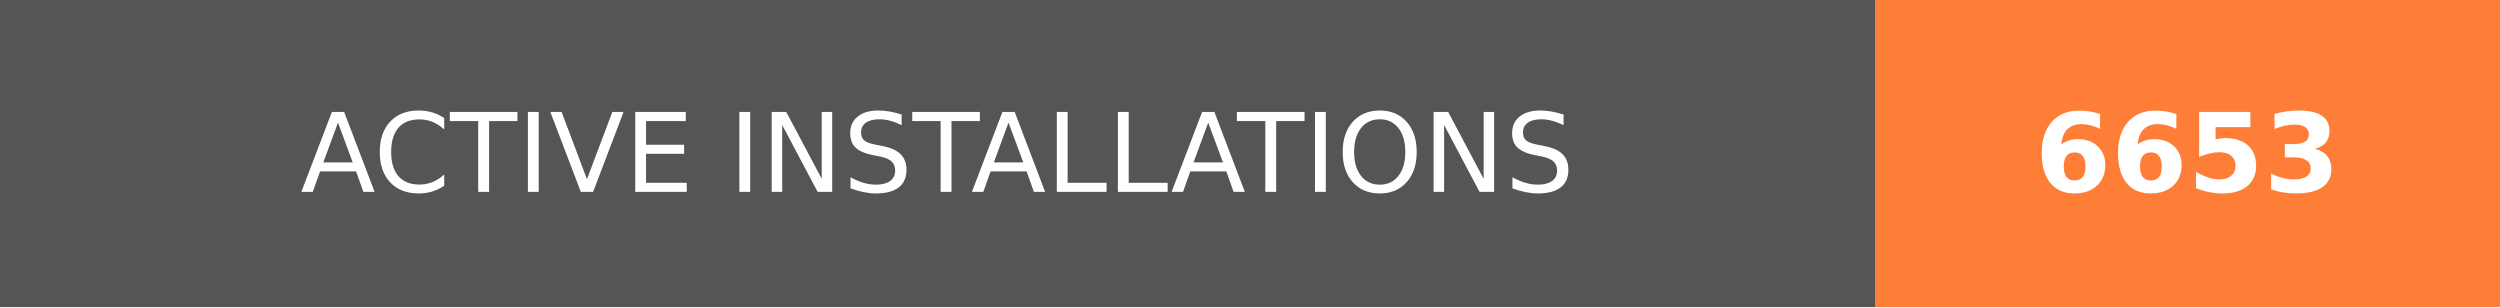
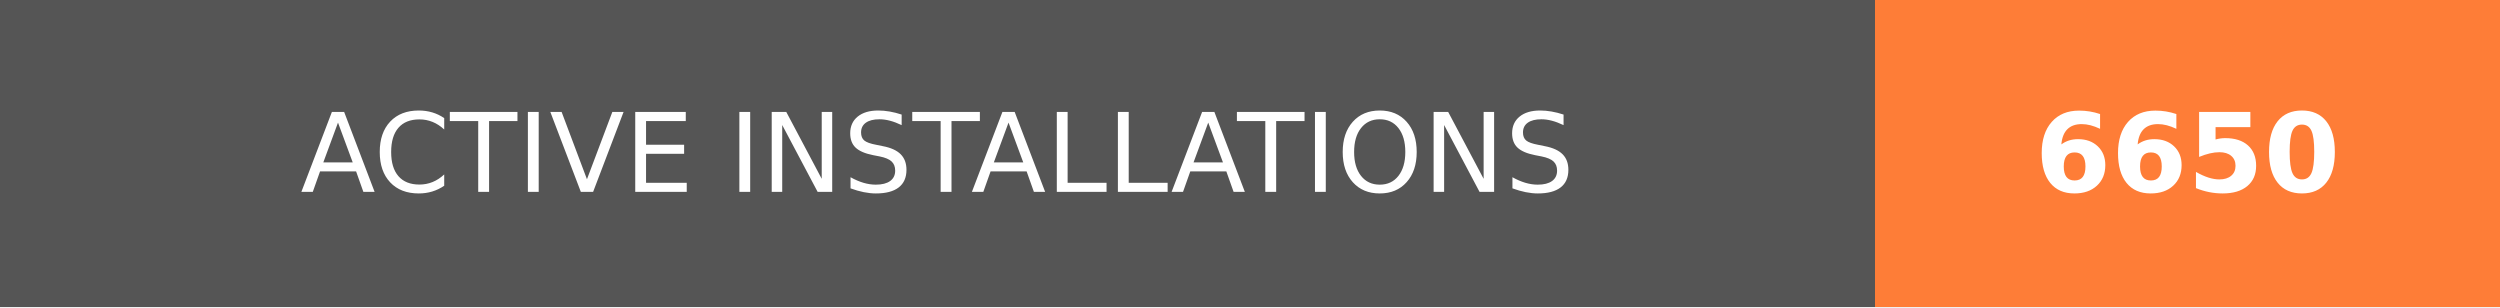
- <svg xmlns="http://www.w3.org/2000/svg" width="228" height="28" role="img" aria-label="ACTIVE INSTALLATIONS: 6653">
+ <svg xmlns="http://www.w3.org/2000/svg" width="228" height="28" role="img" aria-label="ACTIVE INSTALLATIONS: 6650">
  <g shape-rendering="crispEdges">
    <rect width="171" height="28" fill="#555" />
    <rect x="171" width="57" height="28" fill="#fe7d37" />
  </g>
  <g fill="#fff" text-anchor="middle" font-family="Verdana,Geneva,DejaVu Sans,sans-serif" text-rendering="geometricPrecision" font-size="100">
    <text transform="scale(.1)" x="855" y="175" textLength="1470" fill="#fff">ACTIVE INSTALLATIONS</text>
-     <text transform="scale(.1)" x="1995" y="175" textLength="330" fill="#fff" font-weight="bold">6653</text>
+     <text transform="scale(.1)" x="1995" y="175" textLength="330" fill="#fff" font-weight="bold">6650</text>
  </g>
</svg>
